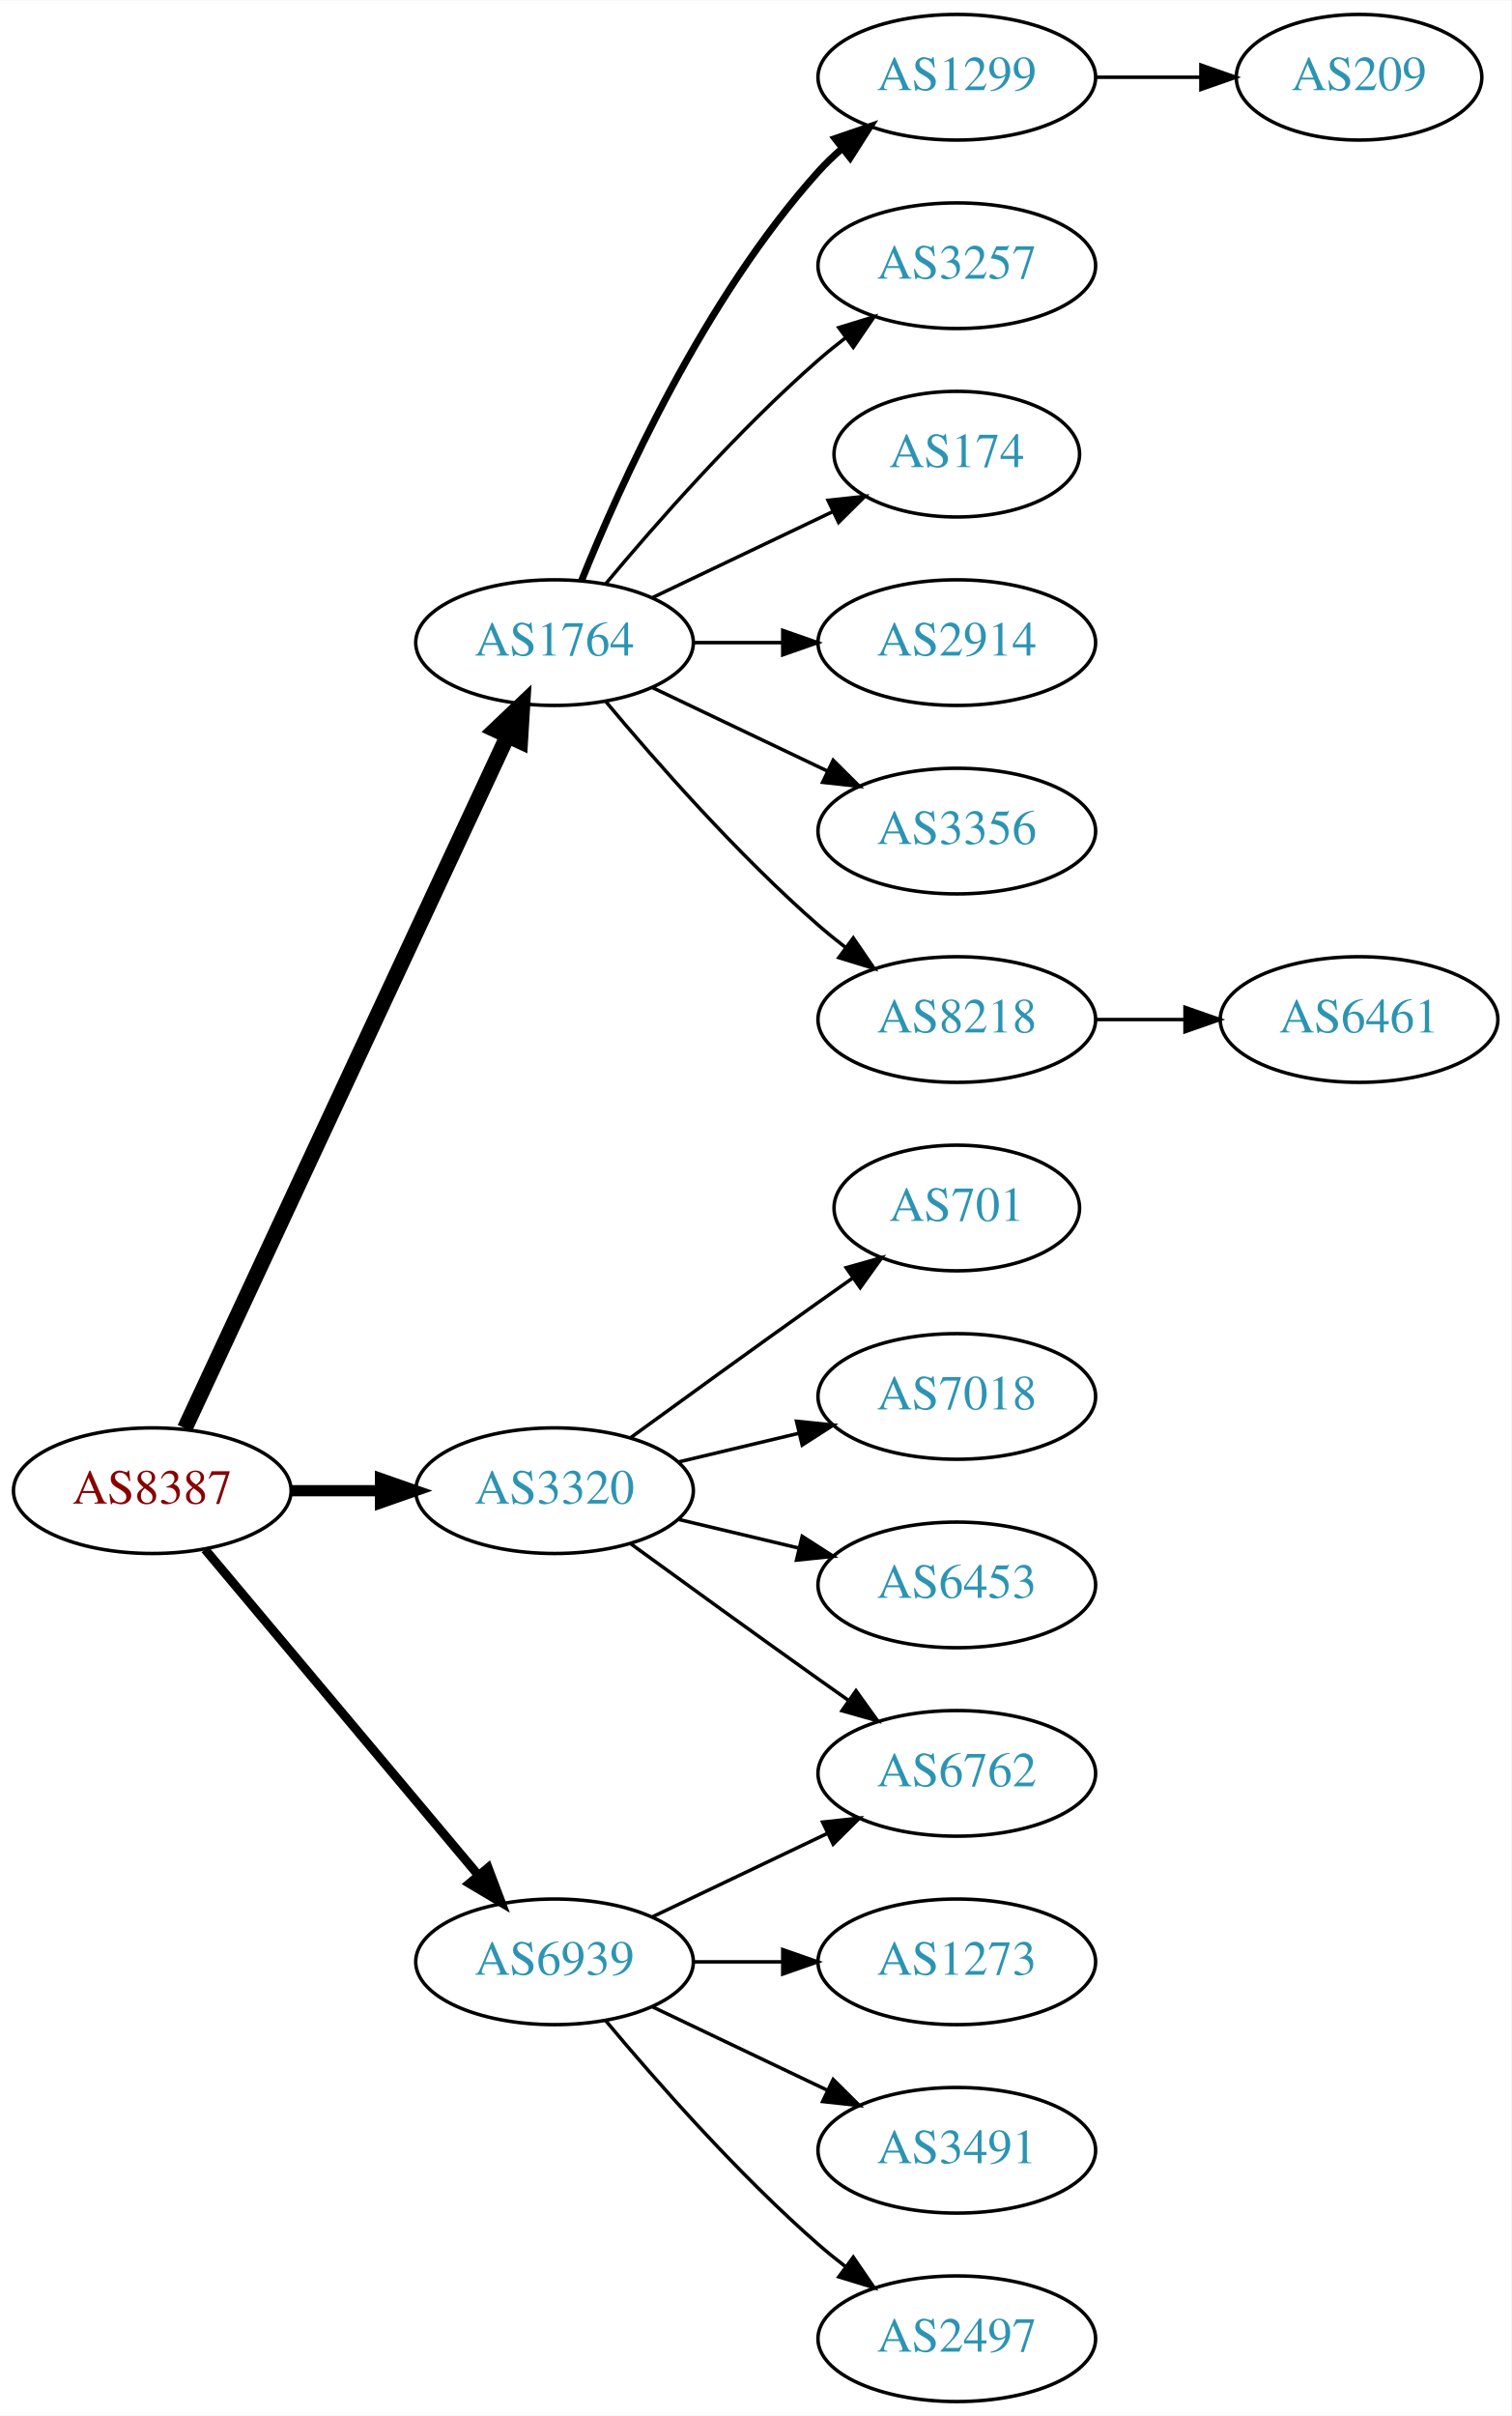
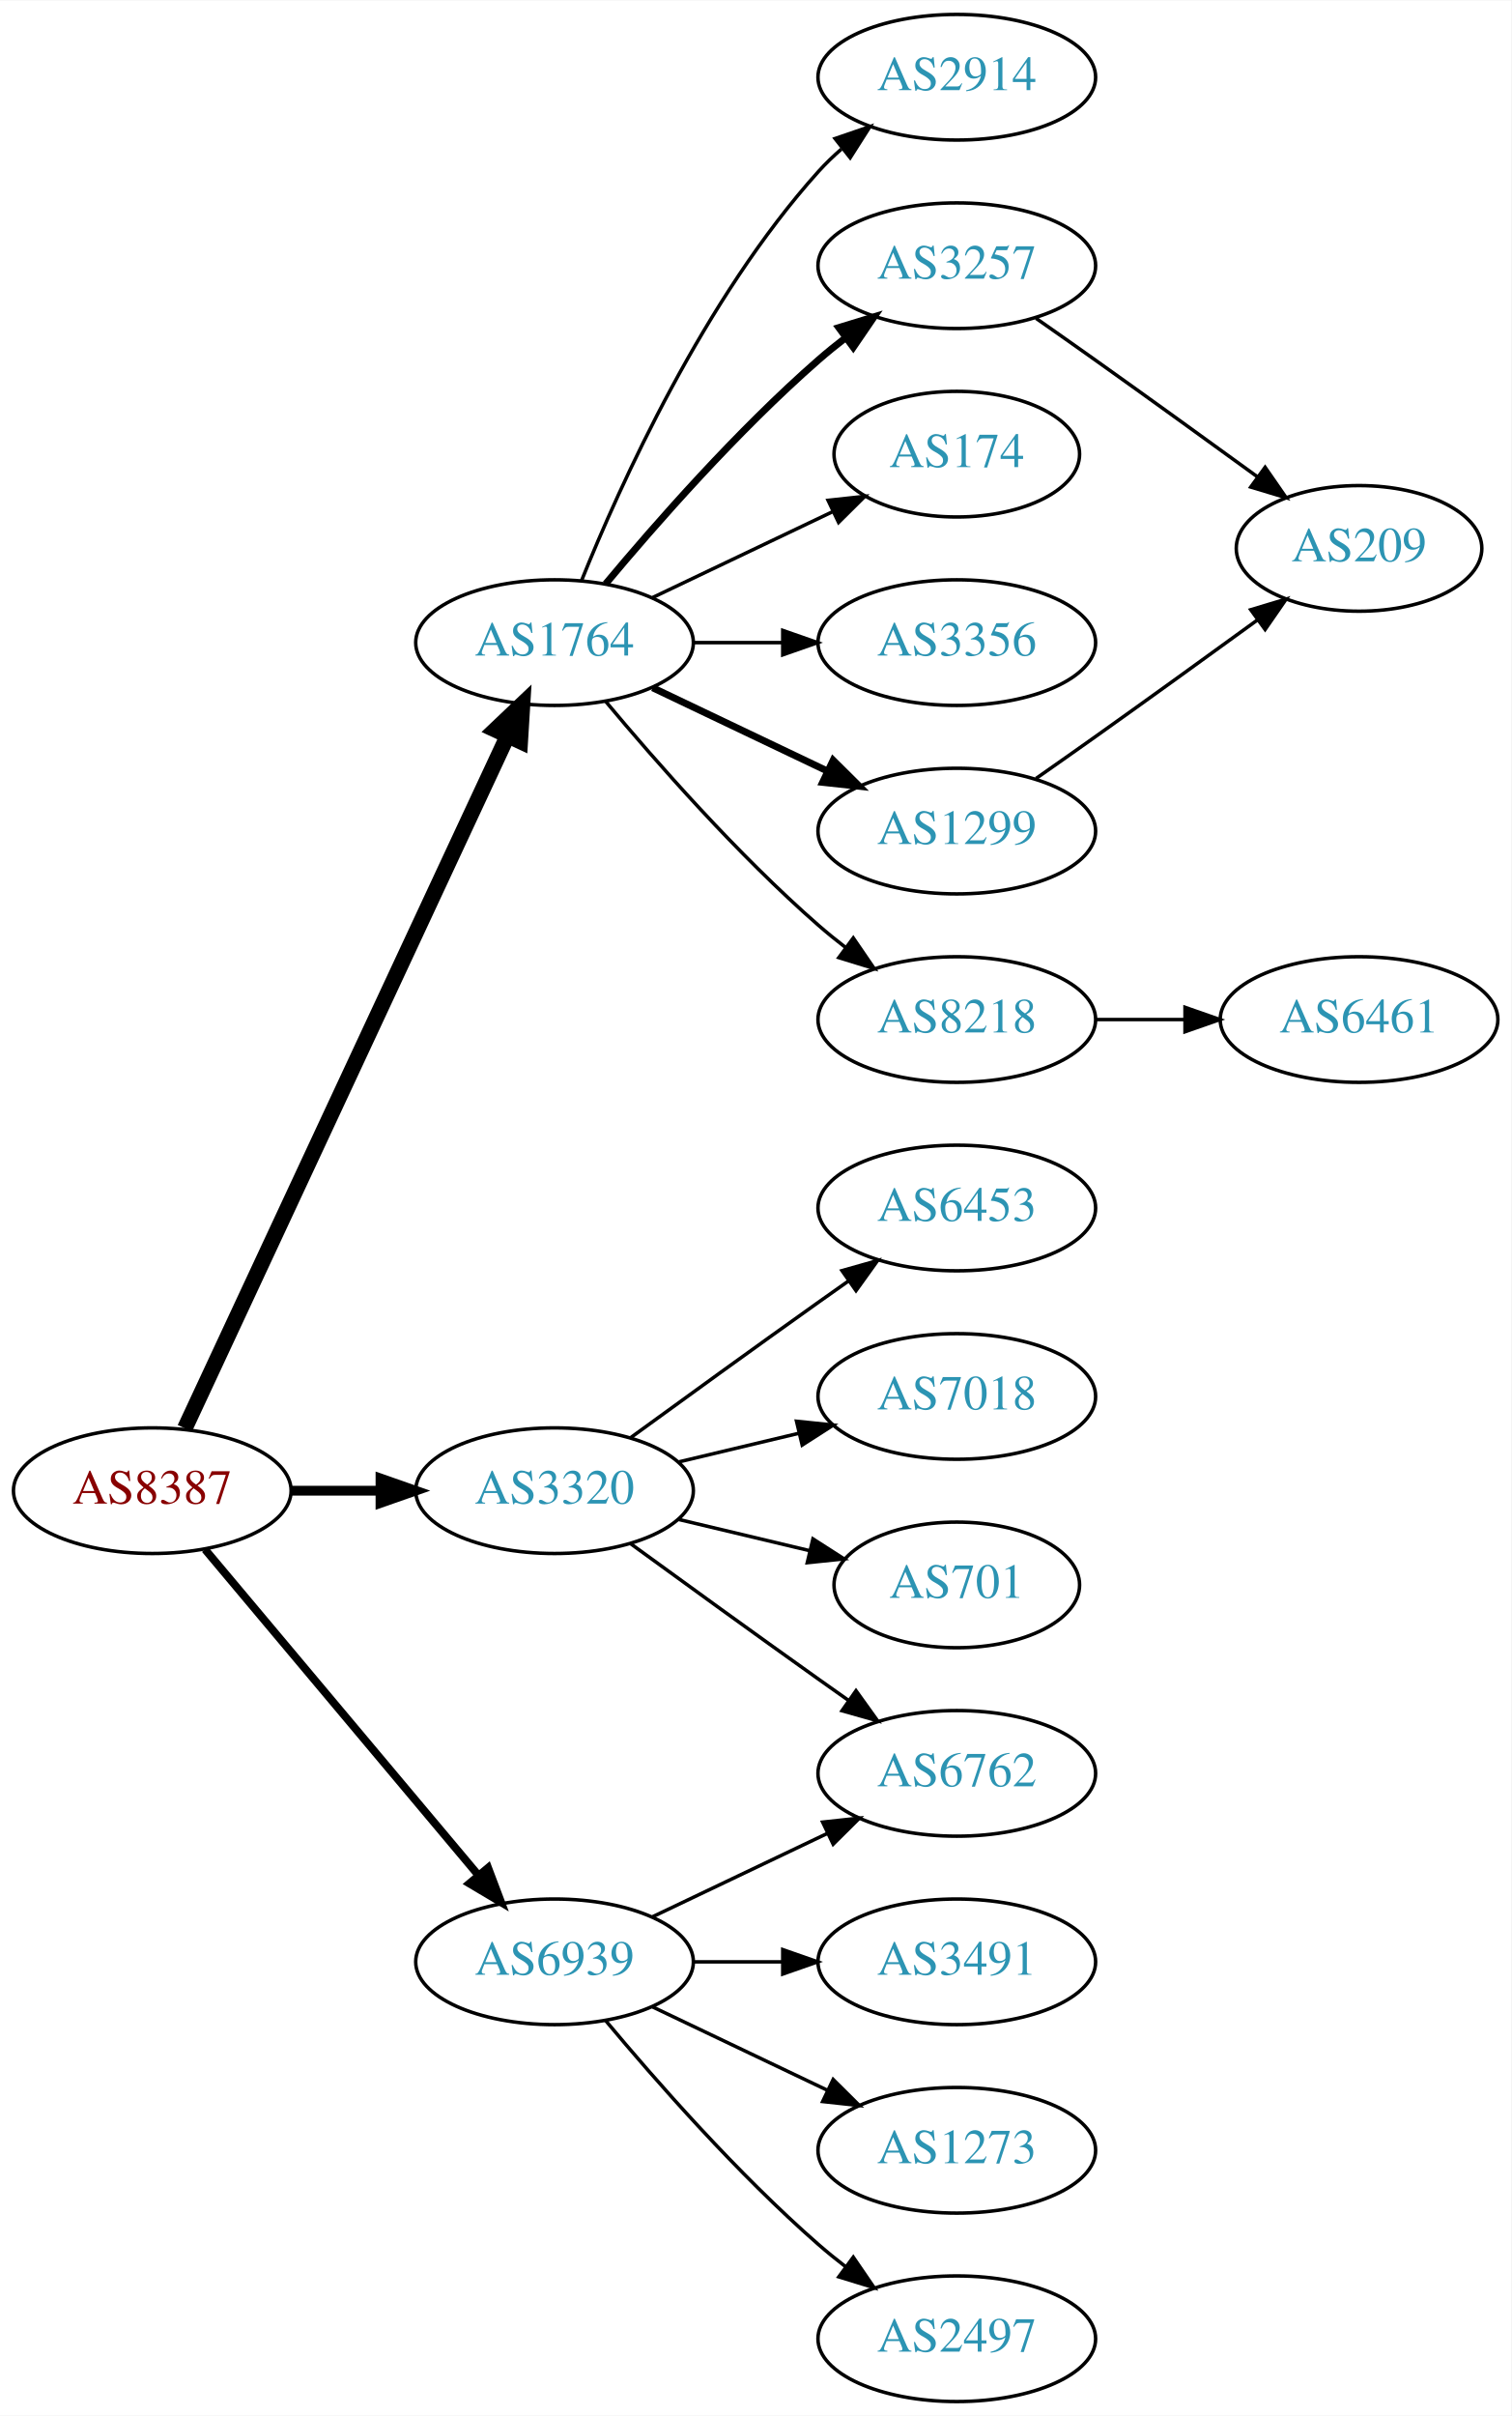
<svg xmlns="http://www.w3.org/2000/svg" xmlns:xlink="http://www.w3.org/1999/xlink" width="433pt" height="692pt" viewBox="0.00 0.00 433.17 692.00">
  <g id="graph0" class="graph" transform="scale(1 1) rotate(0) translate(4 688)">
    <polygon fill="white" stroke="none" points="-4,4 -4,-688 429.172,-688 429.172,4 -4,4" />
    <g id="node1" class="node">
      <g id="a_node1">
        <a xlink:href="/asn/8387" xlink:title="AS8387 ~ Rennweg 97-99 [AT]">
          <ellipse fill="#ffffff" stroke="black" cx="39.647" cy="-261" rx="39.794" ry="18" />
          <text text-anchor="middle" x="39.647" y="-257.3" font-family="Times,serif" font-size="14.00" fill="#880000">AS8387</text>
        </a>
      </g>
    </g>
    <g id="node2" class="node">
      <g id="a_node2">
        <a xlink:href="/asn/1764" xlink:title="AS1764 ~ NEXTLAYER-AS [AT]">
          <ellipse fill="#ffffff" stroke="black" cx="154.939" cy="-504" rx="39.794" ry="18" />
          <text text-anchor="middle" x="154.939" y="-500.3" font-family="Times,serif" font-size="14.00" fill="#2c94b3">AS1764</text>
        </a>
      </g>
    </g>
    <g id="edge1" class="edge">
      <path fill="none" stroke="black" stroke-width="4.5" d="M48.977,-278.868C68.667,-321.101 118.167,-427.272 141.457,-477.227" />
      <polygon fill="black" stroke="black" stroke-width="4.5" points="137.955,-479.034 145.749,-486.433 145.092,-475.706 137.955,-479.034" />
    </g>
    <g id="node3" class="node">
      <g id="a_node3">
        <a xlink:href="/asn/3320" xlink:title="AS3320 ~ DTAG [DE]">
          <ellipse fill="#ffffff" stroke="black" cx="154.939" cy="-261" rx="39.794" ry="18" />
          <text text-anchor="middle" x="154.939" y="-257.3" font-family="Times,serif" font-size="14.00" fill="#2c94b3">AS3320</text>
        </a>
      </g>
    </g>
    <g id="edge2" class="edge">
-       <path fill="none" stroke="black" stroke-width="3.214" d="M79.319,-261C87.522,-261 96.286,-261 104.818,-261" />
-       <polygon fill="black" stroke="black" stroke-width="3.214" points="105.057,-264.5 115.057,-261 105.057,-257.5 105.057,-264.5" />
+       <path fill="none" stroke="black" stroke-width="2.812" d="M79.319,-261C87.522,-261 96.286,-261 104.818,-261" />
+       <polygon fill="black" stroke="black" stroke-width="2.812" points="105.057,-264.5 115.057,-261 105.057,-257.5 105.057,-264.5" />
    </g>
    <g id="node4" class="node">
      <g id="a_node4">
        <a xlink:href="/asn/6939" xlink:title="AS6939 ~ Hurricane Electric LLC [US]">
          <ellipse fill="#ffffff" stroke="black" cx="154.939" cy="-126" rx="39.794" ry="18" />
          <text text-anchor="middle" x="154.939" y="-122.3" font-family="Times,serif" font-size="14.00" fill="#2c94b3">AS6939</text>
        </a>
      </g>
    </g>
    <g id="edge3" class="edge">
-       <path fill="none" stroke="black" stroke-width="2.571" d="M54.766,-244.175C74.441,-220.731 110.245,-178.066 133.023,-150.924" />
-       <polygon fill="black" stroke="black" stroke-width="2.571" points="135.895,-152.947 139.642,-143.037 130.533,-148.447 135.895,-152.947" />
+       <path fill="none" stroke="black" stroke-width="2.25" d="M54.766,-244.175C74.441,-220.731 110.245,-178.066 133.023,-150.924" />
+       <polygon fill="black" stroke="black" stroke-width="2.25" points="135.895,-152.947 139.642,-143.037 130.533,-148.447 135.895,-152.947" />
    </g>
    <g id="node5" class="node">
      <g id="a_node5">
-         <a xlink:href="/asn/1299" xlink:title="AS1299 ~ Telia Carrier [EU]">
+         <a xlink:href="/asn/2914" xlink:title="AS2914 ~ NTT America, Inc. [US]">
          <ellipse fill="#ffffff" stroke="black" cx="270.232" cy="-666" rx="39.794" ry="18" />
-           <text text-anchor="middle" x="270.232" y="-662.3" font-family="Times,serif" font-size="14.00" fill="#2c94b3">AS1299</text>
+           <text text-anchor="middle" x="270.232" y="-662.3" font-family="Times,serif" font-size="14.00" fill="#2c94b3">AS2914</text>
        </a>
      </g>
    </g>
    <g id="edge4" class="edge">
-       <path fill="none" stroke="black" stroke-width="2" d="M162.687,-521.787C173.738,-549.243 197.791,-602.578 230.586,-639 232.588,-641.224 234.807,-643.363 237.14,-645.397" />
-       <polygon fill="black" stroke="black" stroke-width="2" points="235.338,-648.433 245.359,-651.873 239.67,-642.935 235.338,-648.433" />
+       <path fill="none" stroke="black" d="M162.687,-521.787C173.738,-549.243 197.791,-602.578 230.586,-639 232.588,-641.224 234.807,-643.363 237.14,-645.397" />
+       <polygon fill="black" stroke="black" points="235.338,-648.433 245.359,-651.873 239.67,-642.935 235.338,-648.433" />
    </g>
    <g id="node6" class="node">
      <g id="a_node6">
        <a xlink:href="/asn/3257" xlink:title="AS3257 ~ GTT [DE]">
          <ellipse fill="#ffffff" stroke="black" cx="270.232" cy="-612" rx="39.794" ry="18" />
          <text text-anchor="middle" x="270.232" y="-608.3" font-family="Times,serif" font-size="14.00" fill="#2c94b3">AS3257</text>
        </a>
      </g>
    </g>
    <g id="edge5" class="edge">
-       <path fill="none" stroke="black" d="M169.569,-520.817C183.852,-537.929 207.398,-564.745 230.586,-585 233.052,-587.154 235.69,-589.294 238.388,-591.372" />
-       <polygon fill="black" stroke="black" points="236.413,-594.264 246.542,-597.37 240.561,-588.625 236.413,-594.264" />
+       <path fill="none" stroke="black" stroke-width="2" d="M169.569,-520.817C183.852,-537.929 207.398,-564.745 230.586,-585 233.052,-587.154 235.69,-589.294 238.388,-591.372" />
+       <polygon fill="black" stroke="black" stroke-width="2" points="236.413,-594.264 246.542,-597.37 240.561,-588.625 236.413,-594.264" />
    </g>
    <g id="node7" class="node">
      <g id="a_node7">
        <a xlink:href="/asn/174" xlink:title="AS174 ~ Cogent Communications [US]">
          <ellipse fill="#ffffff" stroke="black" cx="270.232" cy="-558" rx="35.194" ry="18" />
          <text text-anchor="middle" x="270.232" y="-554.3" font-family="Times,serif" font-size="14.00" fill="#2c94b3">AS174</text>
        </a>
      </g>
    </g>
    <g id="edge6" class="edge">
      <path fill="none" stroke="black" d="M183.076,-516.934C198.508,-524.29 217.993,-533.577 234.528,-541.459" />
      <polygon fill="black" stroke="black" points="233.337,-544.768 243.87,-545.911 236.349,-538.449 233.337,-544.768" />
    </g>
    <g id="node8" class="node">
      <g id="a_node8">
-         <a xlink:href="/asn/2914" xlink:title="AS2914 ~ NTT America, Inc. [US]">
+         <a xlink:href="/asn/3356" xlink:title="AS3356 ~ Level 3 Parent, LLC [US]">
          <ellipse fill="#ffffff" stroke="black" cx="270.232" cy="-504" rx="39.794" ry="18" />
-           <text text-anchor="middle" x="270.232" y="-500.3" font-family="Times,serif" font-size="14.00" fill="#2c94b3">AS2914</text>
+           <text text-anchor="middle" x="270.232" y="-500.3" font-family="Times,serif" font-size="14.00" fill="#2c94b3">AS3356</text>
        </a>
      </g>
    </g>
    <g id="edge7" class="edge">
      <path fill="none" stroke="black" d="M194.612,-504C202.815,-504 211.579,-504 220.111,-504" />
      <polygon fill="black" stroke="black" points="220.35,-507.5 230.35,-504 220.35,-500.5 220.35,-507.5" />
    </g>
    <g id="node9" class="node">
      <g id="a_node9">
-         <a xlink:href="/asn/3356" xlink:title="AS3356 ~ Level 3 Parent, LLC [US]">
-           <ellipse fill="#ffffff" stroke="black" cx="270.232" cy="-450" rx="39.794" ry="18" />
-           <text text-anchor="middle" x="270.232" y="-446.3" font-family="Times,serif" font-size="14.00" fill="#2c94b3">AS3356</text>
-         </a>
-       </g>
-     </g>
-     <g id="edge8" class="edge">
-       <path fill="none" stroke="black" d="M183.076,-491.066C198.07,-483.919 216.891,-474.948 233.114,-467.215" />
-       <polygon fill="black" stroke="black" points="234.796,-470.291 242.317,-462.829 231.784,-463.972 234.796,-470.291" />
-     </g>
-     <g id="node10" class="node">
-       <g id="a_node10">
        <a xlink:href="/asn/8218" xlink:title="AS8218 ~ legacy Neotelecoms [FR]">
          <ellipse fill="#ffffff" stroke="black" cx="270.232" cy="-396" rx="39.794" ry="18" />
          <text text-anchor="middle" x="270.232" y="-392.3" font-family="Times,serif" font-size="14.00" fill="#2c94b3">AS8218</text>
        </a>
      </g>
    </g>
-     <g id="edge9" class="edge">
+     <g id="edge8" class="edge">
      <path fill="none" stroke="black" d="M169.569,-487.183C183.852,-470.071 207.398,-443.255 230.586,-423 233.052,-420.846 235.69,-418.706 238.388,-416.628" />
      <polygon fill="black" stroke="black" points="240.561,-419.375 246.542,-410.63 236.413,-413.736 240.561,-419.375" />
    </g>
+     <g id="node10" class="node">
+       <g id="a_node10">
+         <a xlink:href="/asn/1299" xlink:title="AS1299 ~ Telia Carrier [EU]">
+           <ellipse fill="#ffffff" stroke="black" cx="270.232" cy="-450" rx="39.794" ry="18" />
+           <text text-anchor="middle" x="270.232" y="-446.3" font-family="Times,serif" font-size="14.00" fill="#2c94b3">AS1299</text>
+         </a>
+       </g>
+     </g>
+     <g id="edge9" class="edge">
+       <path fill="none" stroke="black" stroke-width="2" d="M183.076,-491.066C198.07,-483.919 216.891,-474.948 233.114,-467.215" />
+       <polygon fill="black" stroke="black" stroke-width="2" points="234.796,-470.291 242.317,-462.829 231.784,-463.972 234.796,-470.291" />
+     </g>
    <g id="node13" class="node">
      <g id="a_node13">
-         <a xlink:href="/asn/701" xlink:title="AS701 ~ UUNET [US]">
-           <ellipse fill="#ffffff" stroke="black" cx="270.232" cy="-342" rx="35.194" ry="18" />
-           <text text-anchor="middle" x="270.232" y="-338.3" font-family="Times,serif" font-size="14.00" fill="#2c94b3">AS701</text>
-         </a>
-       </g>
-     </g>
-     <g id="edge12" class="edge">
-       <path fill="none" stroke="black" d="M176.788,-276.222C191.722,-287.091 212.335,-302.025 230.586,-315 233.796,-317.282 237.165,-319.661 240.52,-322.018" />
-       <polygon fill="black" stroke="black" points="238.532,-324.899 248.73,-327.77 242.548,-319.166 238.532,-324.899" />
+         <a xlink:href="/asn/6453" xlink:title="AS6453 ~ TATA COMMUNICATIONS (AMERICA) INC [US]">
+           <ellipse fill="#ffffff" stroke="black" cx="270.232" cy="-342" rx="39.794" ry="18" />
+           <text text-anchor="middle" x="270.232" y="-338.3" font-family="Times,serif" font-size="14.00" fill="#2c94b3">AS6453</text>
+         </a>
+       </g>
+     </g>
+     <g id="edge13" class="edge">
+       <path fill="none" stroke="black" d="M176.788,-276.222C191.722,-287.091 212.335,-302.025 230.586,-315 233.406,-317.005 236.349,-319.085 239.297,-321.159" />
+       <polygon fill="black" stroke="black" points="237.325,-324.05 247.522,-326.926 241.344,-318.319 237.325,-324.05" />
    </g>
    <g id="node14" class="node">
      <g id="a_node14">
        <a xlink:href="/asn/7018" xlink:title="AS7018 ~ AT&amp;T Services, Inc. [US]">
          <ellipse fill="#ffffff" stroke="black" cx="270.232" cy="-288" rx="39.794" ry="18" />
          <text text-anchor="middle" x="270.232" y="-284.3" font-family="Times,serif" font-size="14.00" fill="#2c94b3">AS7018</text>
        </a>
      </g>
    </g>
-     <g id="edge13" class="edge">
+     <g id="edge14" class="edge">
      <path fill="none" stroke="black" d="M190.547,-269.248C201.418,-271.838 213.572,-274.735 225.015,-277.462" />
      <polygon fill="black" stroke="black" points="224.298,-280.889 234.837,-279.803 225.921,-274.08 224.298,-280.889" />
    </g>
    <g id="node15" class="node">
      <g id="a_node15">
        <a xlink:href="/asn/6762" xlink:title="AS6762 ~ TELECOM ITALIA SPARKLE S.p.A. [IT]">
          <ellipse fill="#ffffff" stroke="black" cx="270.232" cy="-180" rx="39.794" ry="18" />
          <text text-anchor="middle" x="270.232" y="-176.3" font-family="Times,serif" font-size="14.00" fill="#2c94b3">AS6762</text>
        </a>
      </g>
    </g>
-     <g id="edge14" class="edge">
+     <g id="edge15" class="edge">
      <path fill="none" stroke="black" d="M176.788,-245.778C191.722,-234.909 212.335,-219.975 230.586,-207 233.406,-204.995 236.349,-202.915 239.297,-200.841" />
      <polygon fill="black" stroke="black" points="241.344,-203.681 247.522,-195.074 237.325,-197.95 241.344,-203.681" />
    </g>
    <g id="node16" class="node">
      <g id="a_node16">
-         <a xlink:href="/asn/6453" xlink:title="AS6453 ~ TATA COMMUNICATIONS (AMERICA) INC [US]">
-           <ellipse fill="#ffffff" stroke="black" cx="270.232" cy="-234" rx="39.794" ry="18" />
-           <text text-anchor="middle" x="270.232" y="-230.3" font-family="Times,serif" font-size="14.00" fill="#2c94b3">AS6453</text>
-         </a>
-       </g>
-     </g>
-     <g id="edge15" class="edge">
-       <path fill="none" stroke="black" d="M190.547,-252.752C201.418,-250.162 213.572,-247.265 225.015,-244.538" />
-       <polygon fill="black" stroke="black" points="225.921,-247.92 234.837,-242.197 224.298,-241.111 225.921,-247.92" />
+         <a xlink:href="/asn/701" xlink:title="AS701 ~ UUNET [US]">
+           <ellipse fill="#ffffff" stroke="black" cx="270.232" cy="-234" rx="35.194" ry="18" />
+           <text text-anchor="middle" x="270.232" y="-230.3" font-family="Times,serif" font-size="14.00" fill="#2c94b3">AS701</text>
+         </a>
+       </g>
+     </g>
+     <g id="edge16" class="edge">
+       <path fill="none" stroke="black" d="M190.547,-252.752C202.341,-249.942 215.646,-246.771 227.913,-243.847" />
+       <polygon fill="black" stroke="black" points="229.002,-247.186 237.918,-241.463 227.379,-240.376 229.002,-247.186" />
    </g>
    <g id="edge17" class="edge">
      <path fill="none" stroke="black" d="M183.076,-138.934C198.07,-146.081 216.891,-155.052 233.114,-162.785" />
      <polygon fill="black" stroke="black" points="231.784,-166.028 242.317,-167.171 234.796,-159.709 231.784,-166.028" />
    </g>
    <g id="node17" class="node">
      <g id="a_node17">
-         <a xlink:href="/asn/1273" xlink:title="AS1273 ~ Vodafone Group PLC [EU]">
+         <a xlink:href="/asn/3491" xlink:title="AS3491 ~ PCCW Global, Inc. [US]">
          <ellipse fill="#ffffff" stroke="black" cx="270.232" cy="-126" rx="39.794" ry="18" />
-           <text text-anchor="middle" x="270.232" y="-122.3" font-family="Times,serif" font-size="14.00" fill="#2c94b3">AS1273</text>
-         </a>
-       </g>
-     </g>
-     <g id="edge16" class="edge">
+           <text text-anchor="middle" x="270.232" y="-122.3" font-family="Times,serif" font-size="14.00" fill="#2c94b3">AS3491</text>
+         </a>
+       </g>
+     </g>
+     <g id="edge18" class="edge">
      <path fill="none" stroke="black" d="M194.612,-126C202.815,-126 211.579,-126 220.111,-126" />
      <polygon fill="black" stroke="black" points="220.35,-129.5 230.35,-126 220.35,-122.5 220.35,-129.5" />
    </g>
    <g id="node18" class="node">
      <g id="a_node18">
-         <a xlink:href="/asn/3491" xlink:title="AS3491 ~ PCCW Global, Inc. [US]">
+         <a xlink:href="/asn/1273" xlink:title="AS1273 ~ Vodafone Group PLC [EU]">
          <ellipse fill="#ffffff" stroke="black" cx="270.232" cy="-72" rx="39.794" ry="18" />
-           <text text-anchor="middle" x="270.232" y="-68.3" font-family="Times,serif" font-size="14.00" fill="#2c94b3">AS3491</text>
-         </a>
-       </g>
-     </g>
-     <g id="edge18" class="edge">
+           <text text-anchor="middle" x="270.232" y="-68.3" font-family="Times,serif" font-size="14.00" fill="#2c94b3">AS1273</text>
+         </a>
+       </g>
+     </g>
+     <g id="edge19" class="edge">
      <path fill="none" stroke="black" d="M183.076,-113.066C198.07,-105.919 216.891,-96.948 233.114,-89.215" />
      <polygon fill="black" stroke="black" points="234.796,-92.291 242.317,-84.829 231.784,-85.972 234.796,-92.291" />
    </g>
    <g id="node19" class="node">
      <g id="a_node19">
        <a xlink:href="/asn/2497" xlink:title="AS2497 ~ Internet Initiative Japan Inc. [JP]">
          <ellipse fill="#ffffff" stroke="black" cx="270.232" cy="-18" rx="39.794" ry="18" />
          <text text-anchor="middle" x="270.232" y="-14.3" font-family="Times,serif" font-size="14.00" fill="#2c94b3">AS2497</text>
        </a>
      </g>
    </g>
-     <g id="edge19" class="edge">
+     <g id="edge20" class="edge">
      <path fill="none" stroke="black" d="M169.569,-109.183C183.852,-92.071 207.398,-65.255 230.586,-45 233.052,-42.846 235.69,-40.706 238.388,-38.628" />
      <polygon fill="black" stroke="black" points="240.561,-41.375 246.542,-32.63 236.413,-35.736 240.561,-41.375" />
    </g>
    <g id="node11" class="node">
      <g id="a_node11">
        <a xlink:href="/asn/209" xlink:title="AS209 ~ CenturyLink Communications, LLC [US]">
-           <ellipse fill="#ffffff" stroke="black" cx="385.525" cy="-666" rx="35.194" ry="18" />
-           <text text-anchor="middle" x="385.525" y="-662.3" font-family="Times,serif" font-size="14.00" fill="#2c94b3">AS209</text>
+           <ellipse fill="#ffffff" stroke="black" cx="385.525" cy="-531" rx="35.194" ry="18" />
+           <text text-anchor="middle" x="385.525" y="-527.3" font-family="Times,serif" font-size="14.00" fill="#2c94b3">AS209</text>
        </a>
      </g>
    </g>
    <g id="edge10" class="edge">
-       <path fill="none" stroke="black" d="M309.905,-666C319.61,-666 330.101,-666 340.064,-666" />
-       <polygon fill="black" stroke="black" points="340.2,-669.5 350.2,-666 340.2,-662.5 340.2,-669.5" />
+       <path fill="none" stroke="black" d="M292.943,-596.926C298.478,-593.057 304.409,-588.889 309.879,-585 325.317,-574.025 342.445,-561.648 356.396,-551.515" />
+       <polygon fill="black" stroke="black" points="358.6,-554.241 364.629,-545.529 354.483,-548.579 358.6,-554.241" />
    </g>
    <g id="node12" class="node">
      <g id="a_node12">
-         <a xlink:href="/asn/6461" xlink:title="AS6461 ~ ZAYO-6461 [US]">
+         <a xlink:href="/asn/6461" xlink:title="AS6461 ~ Zayo Bandwidth [US]">
          <ellipse fill="#ffffff" stroke="black" cx="385.525" cy="-396" rx="39.794" ry="18" />
          <text text-anchor="middle" x="385.525" y="-392.3" font-family="Times,serif" font-size="14.00" fill="#2c94b3">AS6461</text>
        </a>
      </g>
    </g>
    <g id="edge11" class="edge">
      <path fill="none" stroke="black" d="M309.905,-396C318.108,-396 326.872,-396 335.404,-396" />
      <polygon fill="black" stroke="black" points="335.643,-399.5 345.643,-396 335.643,-392.5 335.643,-399.5" />
    </g>
+     <g id="edge12" class="edge">
+       <path fill="none" stroke="black" d="M292.943,-465.074C298.478,-468.943 304.409,-473.111 309.879,-477 325.317,-487.975 342.445,-500.352 356.396,-510.485" />
+       <polygon fill="black" stroke="black" points="354.483,-513.421 364.629,-516.471 358.6,-507.759 354.483,-513.421" />
+     </g>
  </g>
</svg>
